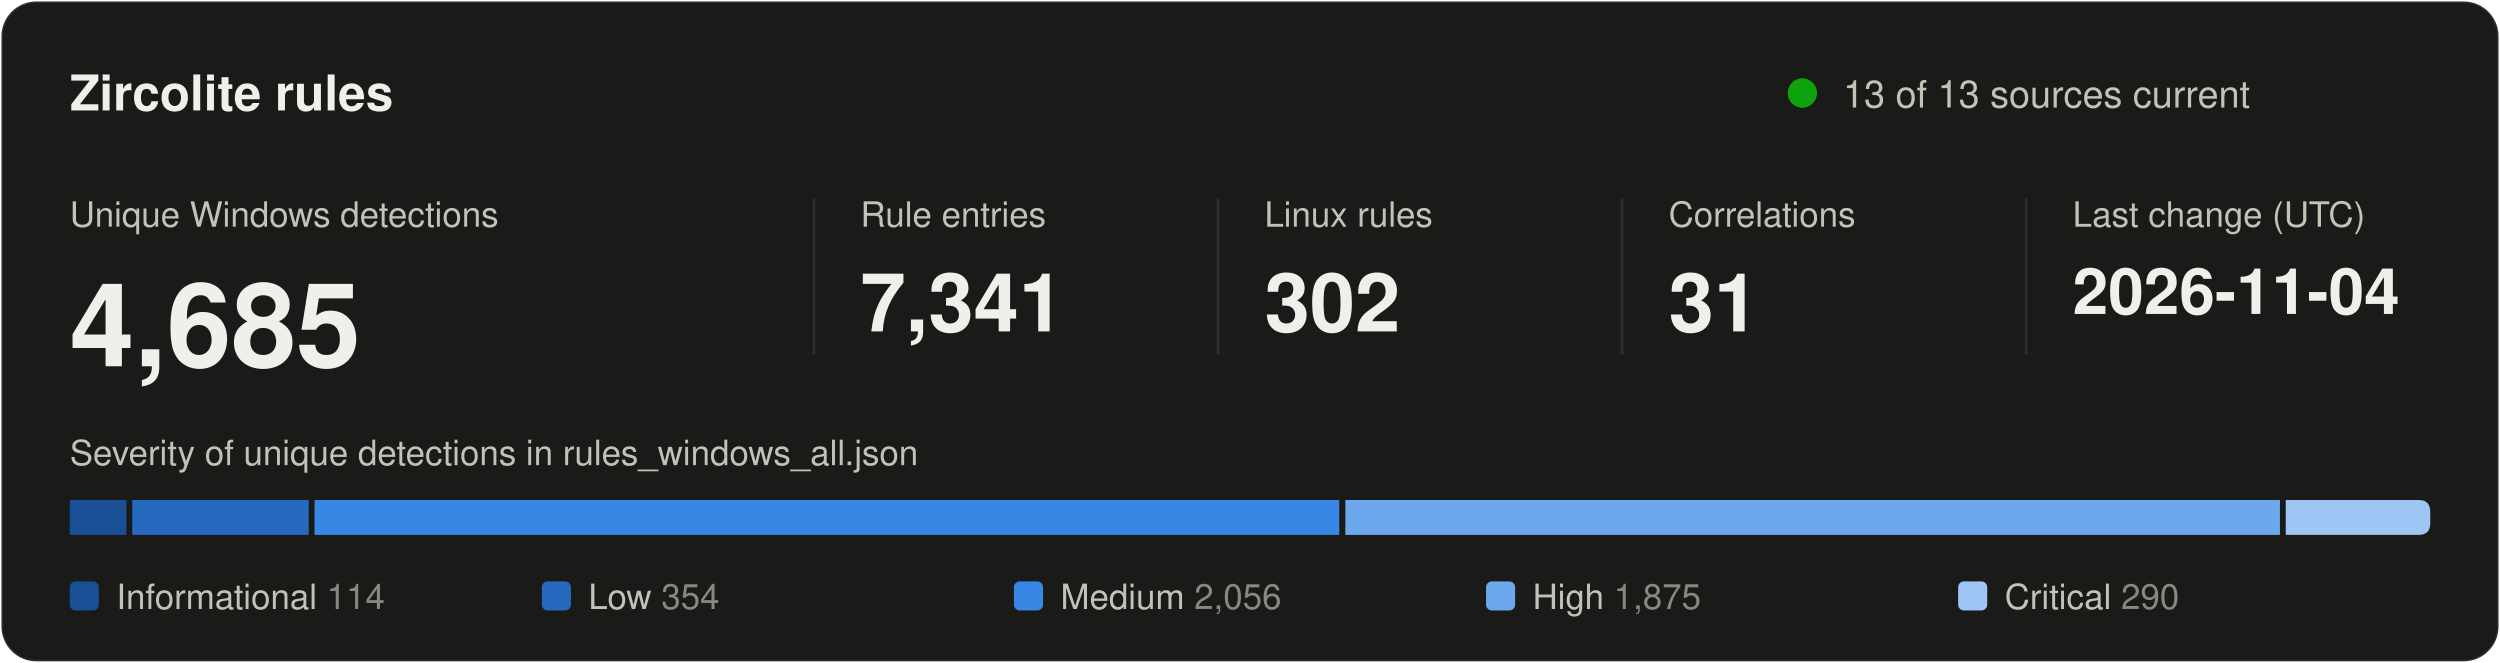
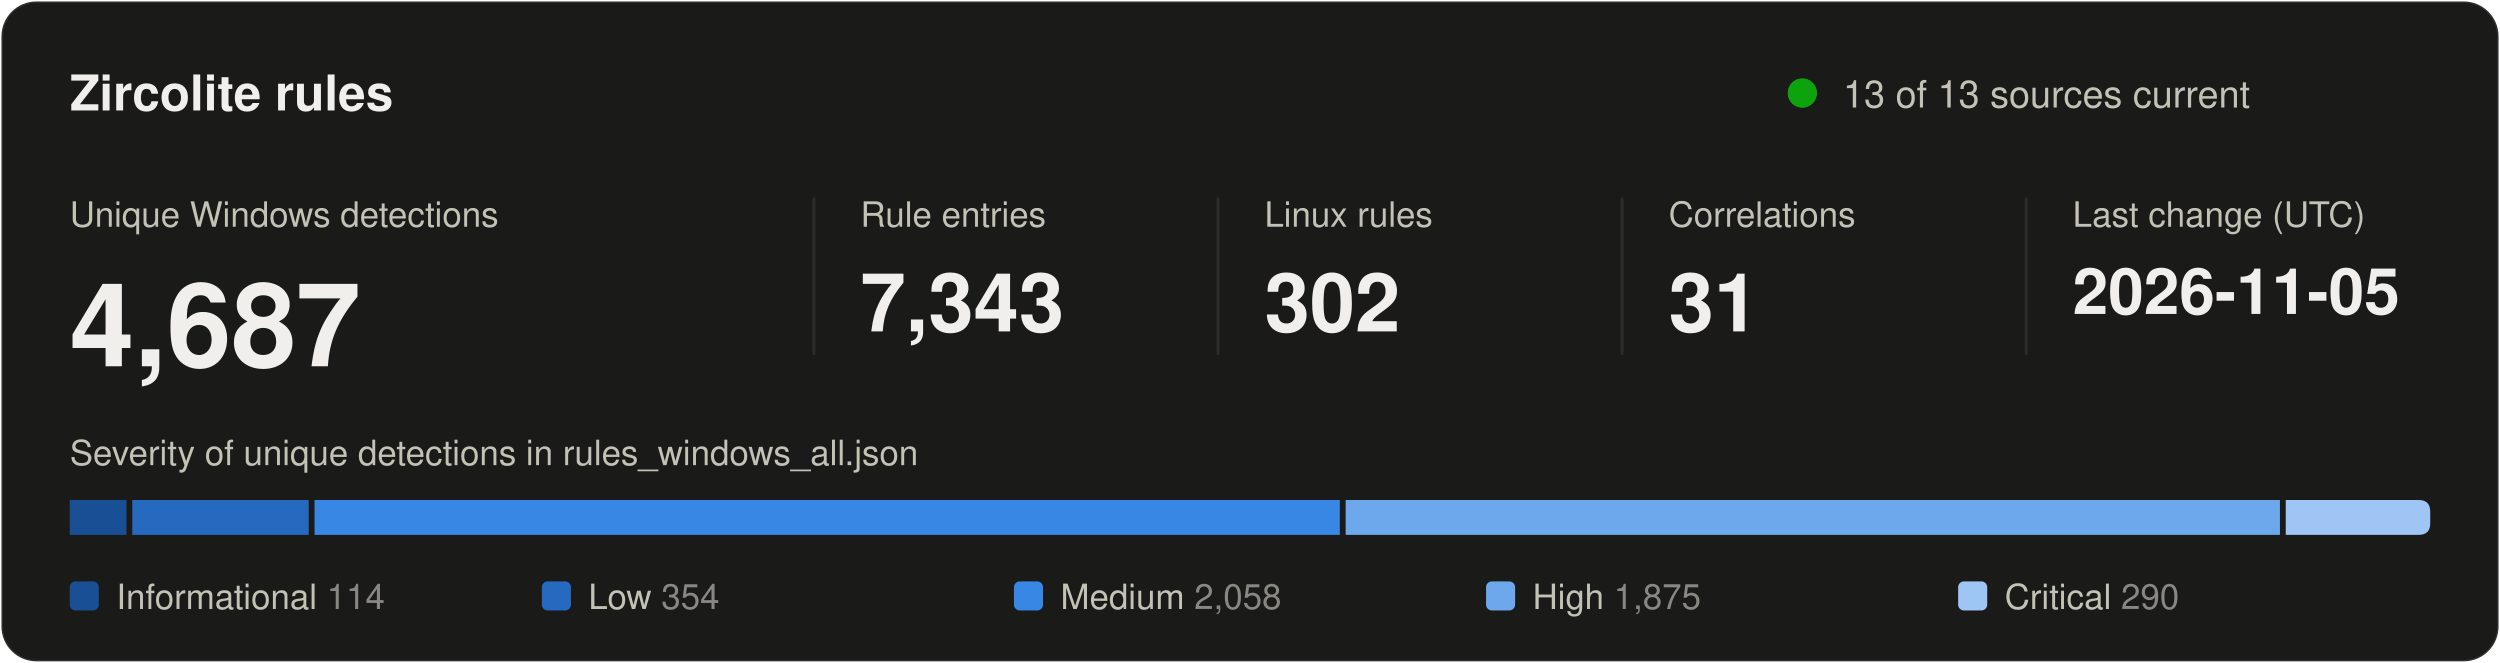
<svg xmlns="http://www.w3.org/2000/svg" width="860" height="228" viewBox="0 0 860 228" role="img" aria-labelledby="title desc">
  <style>
text { font-family: system-ui, -apple-system, "Segoe UI", Helvetica, Arial, sans-serif; fill: #f0efec; }
.secondary { fill: #c3c2b7; }
.muted { fill: #898781; }
.rise { animation: rise .7s cubic-bezier(.2,.7,.2,1) backwards; }
.grow { transform-box: fill-box; transform-origin: left center; animation: grow .9s cubic-bezier(.2,.7,.2,1) backwards; }
.fade { animation: fade .5s ease-out backwards; }
.pulse { transform-box: fill-box; transform-origin: center; animation: pulse 2.4s ease-out infinite; }
.draw { stroke-dasharray: 1; animation: draw .6s cubic-bezier(.2,.7,.2,1) backwards; }
@keyframes rise { from { opacity: 0; transform: translateY(8px); } }
@keyframes draw { from { stroke-dashoffset: 1; } }
@keyframes grow { from { transform: scaleX(0); } }
@keyframes fade { from { opacity: 0; } }
@keyframes pulse { from { opacity: .5; transform: scale(1); } to { opacity: 0; transform: scale(2.8); } }
@media (prefers-reduced-motion: reduce) { * { animation: none !important; } }
</style>
  <rect x="0.5" y="0.5" width="859" height="227" rx="12" fill="#1a1a19" stroke="rgba(255,255,255,0.10)" />
  <text x="24" y="38" font-size="17" font-weight="600">Zircolite rules</text>
  <circle class="pulse" cx="620" cy="32" r="5" fill="#0ca30c" />
  <circle cx="620" cy="32" r="5" fill="#0ca30c" />
  <text x="634" y="37" font-size="13" class="secondary">13 of 13 sources current</text>
  <g transform="translate(24 0)">
    <g class="rise" style="animation-delay:80ms">
      <text y="78" font-size="12" class="secondary">Unique Windows detections</text>
-       <text y="126" font-size="40" font-weight="600">4,685</text>
+       <text y="126" font-size="40" font-weight="600">4,687</text>
    </g>
  </g>
  <line x1="280" y1="68" x2="280" y2="122" stroke="#2c2c2a" />
  <g transform="translate(296 0)">
    <g class="rise" style="animation-delay:170ms">
      <text y="78" font-size="12" class="secondary">Rule entries</text>
-       <text y="114" font-size="28" font-weight="600">7,341</text>
+       <text y="114" font-size="28" font-weight="600">7,343</text>
    </g>
  </g>
  <line x1="419" y1="68" x2="419" y2="122" stroke="#2c2c2a" />
  <g transform="translate(435 0)">
    <g class="rise" style="animation-delay:260ms">
      <text y="78" font-size="12" class="secondary">Linux rules</text>
      <text y="114" font-size="28" font-weight="600">302</text>
    </g>
  </g>
  <line x1="558" y1="68" x2="558" y2="122" stroke="#2c2c2a" />
  <g transform="translate(574 0)">
    <g class="rise" style="animation-delay:350ms">
      <text y="78" font-size="12" class="secondary">Correlations</text>
      <text y="114" font-size="28" font-weight="600">31</text>
    </g>
  </g>
  <line x1="697" y1="68" x2="697" y2="122" stroke="#2c2c2a" />
  <g transform="translate(713 0)">
    <g class="rise" style="animation-delay:440ms">
      <text y="78" font-size="12" class="secondary">Last change (UTC)</text>
-       <text y="108" font-size="22" font-weight="600">2026-11-04</text>
+       <text y="108" font-size="22" font-weight="600">2026-11-05</text>
    </g>
  </g>
  <text x="24" y="160" font-size="12" class="secondary">Severity of unique detections in rules_windows_all.json</text>
  <rect class="grow" style="animation-delay:500ms" x="24.0" y="172" width="19.5" height="12" fill="#184f95" />
  <rect class="grow" style="animation-delay:640ms" x="45.5" y="172" width="60.7" height="12" fill="#256abf" />
-   <rect class="grow" style="animation-delay:780ms" x="108.2" y="172" width="352.5" height="12" fill="#3987e5" />
-   <rect class="grow" style="animation-delay:920ms" x="462.8" y="172" width="321.5" height="12" fill="#6da7ec" />
+   <rect class="grow" style="animation-delay:780ms" x="108.2" y="172" width="352.7" height="12" fill="#3987e5" />
+   <rect class="grow" style="animation-delay:920ms" x="462.9" y="172" width="321.4" height="12" fill="#6da7ec" />
  <path class="grow" style="animation-delay:1060ms" fill="#9ec5f4" d="M786.3 172.0H832.0Q836.0 172.0 836.0 176.0V180.0Q836.0 184.0 832.0 184.0H786.3Z" />
  <g class="fade" style="animation-delay:900ms">
    <rect x="24.0" y="200" width="10" height="10" rx="2" fill="#184f95" />
    <text x="40.0" y="209.5" font-size="12" class="secondary">Informational <tspan class="muted">114</tspan>
    </text>
  </g>
  <g class="fade" style="animation-delay:980ms">
    <rect x="186.4" y="200" width="10" height="10" rx="2" fill="#256abf" />
    <text x="202.4" y="209.5" font-size="12" class="secondary">Low <tspan class="muted">354</tspan>
    </text>
  </g>
  <g class="fade" style="animation-delay:1060ms">
    <rect x="348.8" y="200" width="10" height="10" rx="2" fill="#3987e5" />
-     <text x="364.8" y="209.5" font-size="12" class="secondary">Medium <tspan class="muted">2,056</tspan>
+     <text x="364.8" y="209.5" font-size="12" class="secondary">Medium <tspan class="muted">2,058</tspan>
    </text>
  </g>
  <g class="fade" style="animation-delay:1140ms">
    <rect x="511.2" y="200" width="10" height="10" rx="2" fill="#6da7ec" />
    <text x="527.2" y="209.5" font-size="12" class="secondary">High <tspan class="muted">1,875</tspan>
    </text>
  </g>
  <g class="fade" style="animation-delay:1220ms">
    <rect x="673.6" y="200" width="10" height="10" rx="2" fill="#9ec5f4" />
    <text x="689.6" y="209.5" font-size="12" class="secondary">Critical <tspan class="muted">290</tspan>
    </text>
  </g>
</svg>
